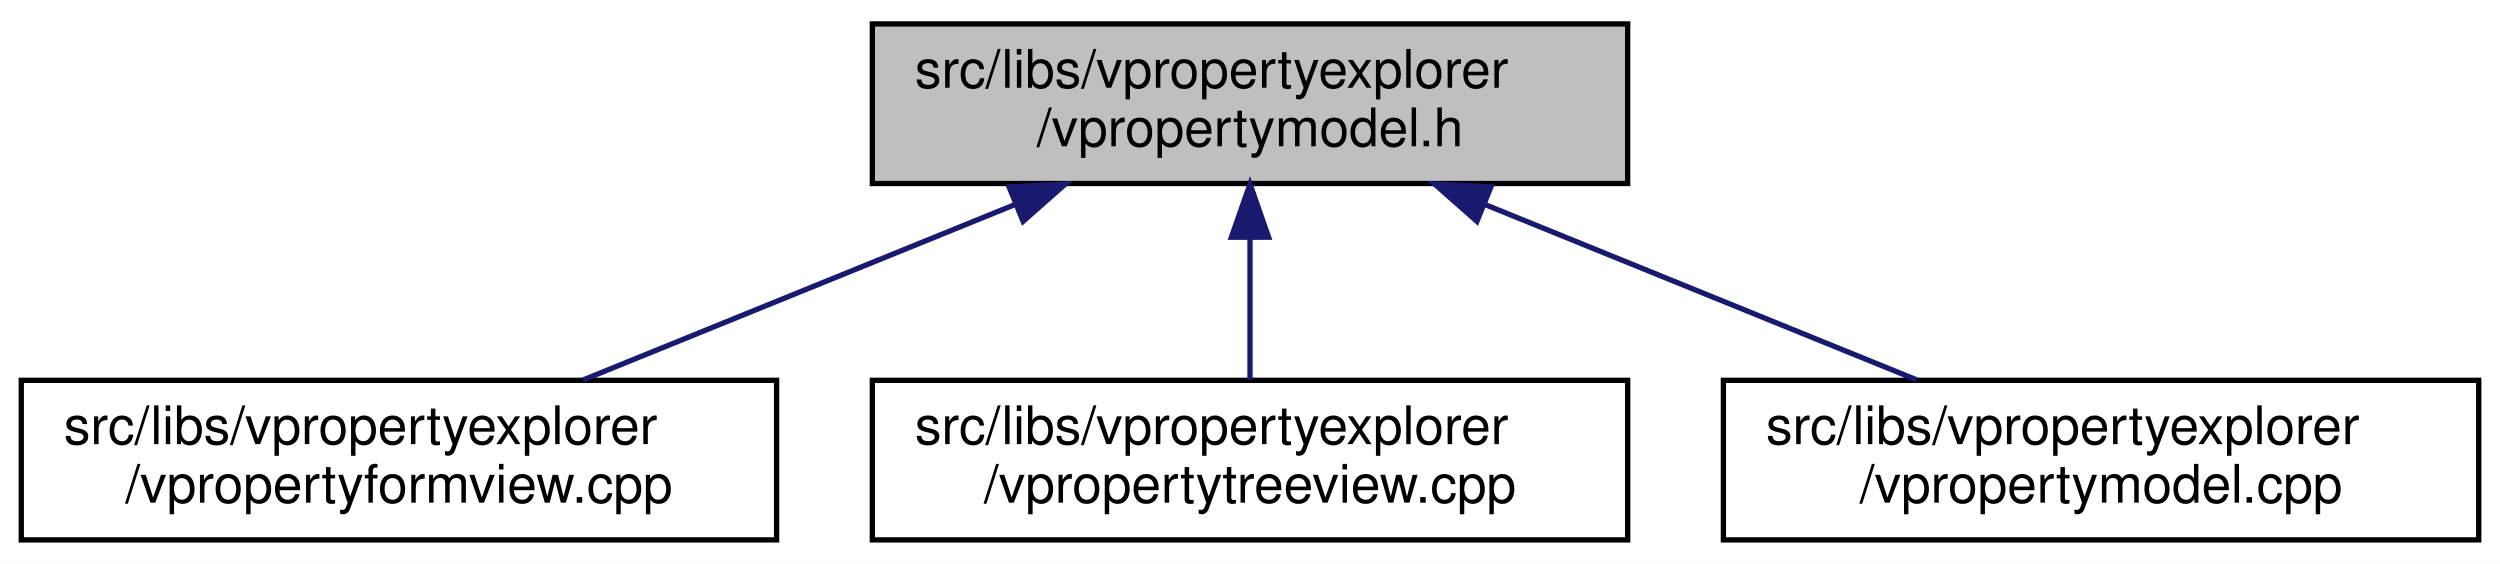
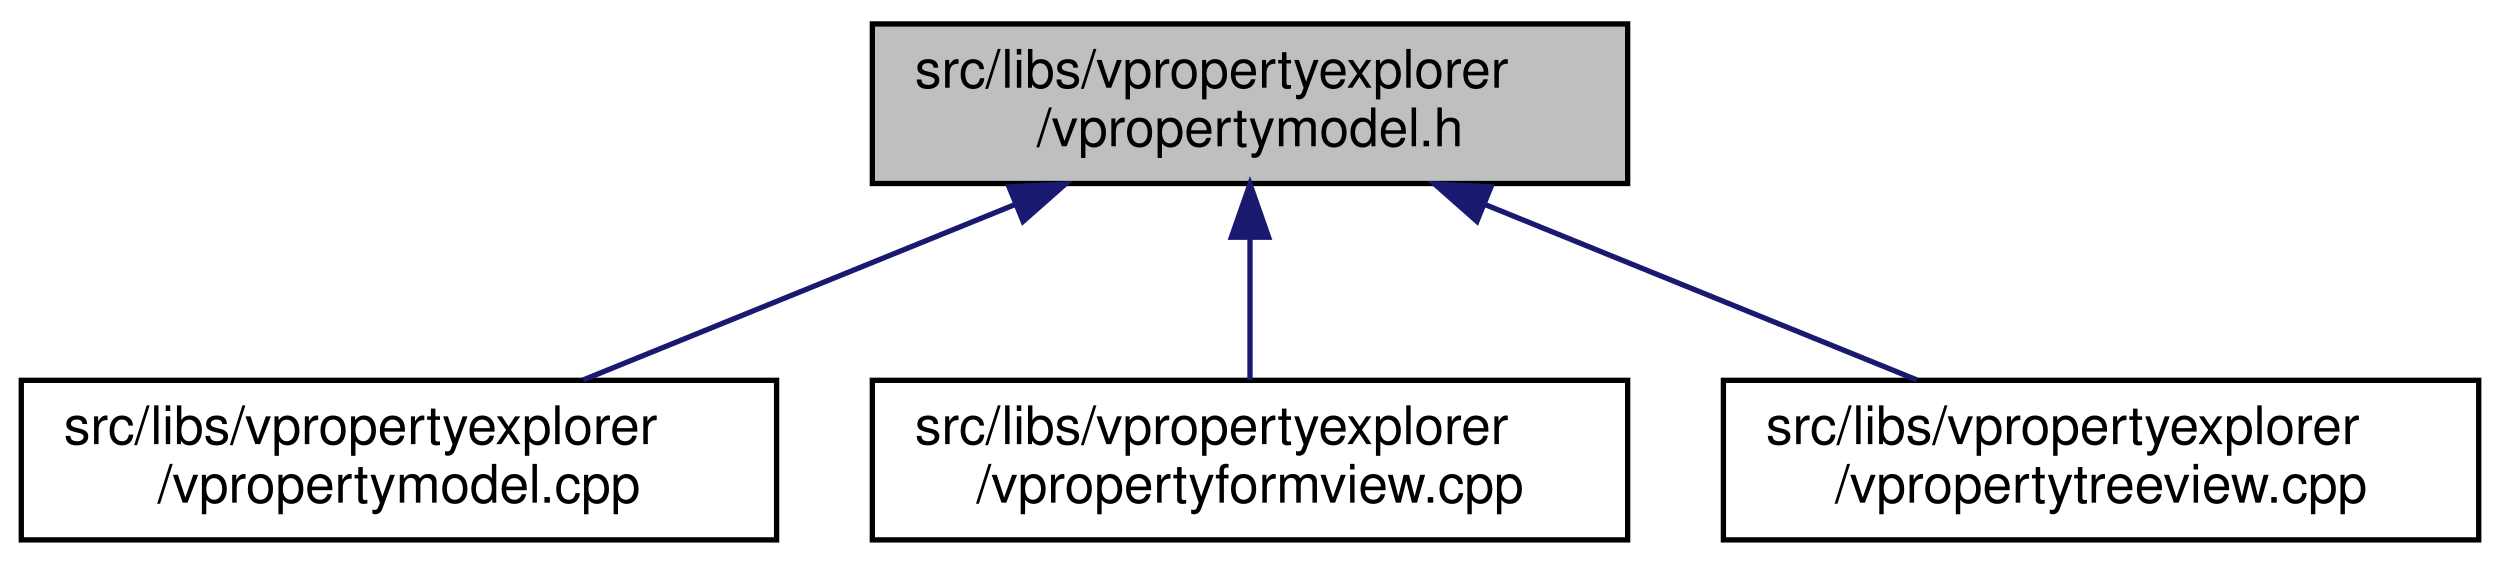
<svg xmlns="http://www.w3.org/2000/svg" xmlns:xlink="http://www.w3.org/1999/xlink" width="470pt" height="106pt" viewBox="0.00 0.00 470.00 106.00">
  <g id="graph0" class="graph" transform="scale(1 1) rotate(0) translate(4 102)">
    <polygon fill="white" stroke="transparent" points="-4,4 -4,-102 466,-102 466,4 -4,4" />
    <g id="node1" class="node">
      <g id="a_node1">
        <a xlink:title=" ">
          <polygon fill="#bfbfbf" stroke="black" points="160,-67.5 160,-97.5 302,-97.5 302,-67.5 160,-67.5" />
          <text text-anchor="start" x="168" y="-85.5" font-family="Helvetica,sans-Serif" font-size="10.00">src/libs/vpropertyexplorer</text>
          <text text-anchor="middle" x="231" y="-74.5" font-family="Helvetica,sans-Serif" font-size="10.00">/vpropertymodel.h</text>
        </a>
      </g>
    </g>
    <g id="node2" class="node">
      <g id="a_node2">
-         <a xlink:href="../../dd/d2e/vpropertyformview_8cpp.html" target="_top" xlink:title=" ">
+         <a xlink:href="../../de/d84/vpropertymodel_8cpp.html" target="_top" xlink:title=" ">
          <polygon fill="white" stroke="black" points="0,-0.5 0,-30.5 142,-30.5 142,-0.5 0,-0.5" />
          <text text-anchor="start" x="8" y="-18.5" font-family="Helvetica,sans-Serif" font-size="10.00">src/libs/vpropertyexplorer</text>
-           <text text-anchor="middle" x="71" y="-7.5" font-family="Helvetica,sans-Serif" font-size="10.00">/vpropertyformview.cpp</text>
+           <text text-anchor="middle" x="71" y="-7.5" font-family="Helvetica,sans-Serif" font-size="10.00">/vpropertymodel.cpp</text>
        </a>
      </g>
    </g>
    <g id="edge1" class="edge">
      <path fill="none" stroke="midnightblue" d="M186.8,-63.54C161.2,-53.14 129.43,-40.24 105.65,-30.58" />
      <polygon fill="midnightblue" stroke="midnightblue" points="185.7,-66.87 196.28,-67.4 188.34,-60.39 185.7,-66.87" />
    </g>
    <g id="node3" class="node">
      <g id="a_node3">
-         <a xlink:href="../../d2/d77/vpropertytreeview_8cpp.html" target="_top" xlink:title=" ">
+         <a xlink:href="../../dd/d2e/vpropertyformview_8cpp.html" target="_top" xlink:title=" ">
          <polygon fill="white" stroke="black" points="160,-0.5 160,-30.5 302,-30.5 302,-0.5 160,-0.5" />
          <text text-anchor="start" x="168" y="-18.5" font-family="Helvetica,sans-Serif" font-size="10.00">src/libs/vpropertyexplorer</text>
-           <text text-anchor="middle" x="231" y="-7.5" font-family="Helvetica,sans-Serif" font-size="10.00">/vpropertytreeview.cpp</text>
+           <text text-anchor="middle" x="231" y="-7.5" font-family="Helvetica,sans-Serif" font-size="10.00">/vpropertyformview.cpp</text>
        </a>
      </g>
    </g>
    <g id="edge2" class="edge">
      <path fill="none" stroke="midnightblue" d="M231,-57.11C231,-48.15 231,-38.32 231,-30.58" />
      <polygon fill="midnightblue" stroke="midnightblue" points="227.5,-57.4 231,-67.4 234.5,-57.4 227.5,-57.4" />
    </g>
    <g id="node4" class="node">
      <g id="a_node4">
-         <a xlink:href="../../de/d84/vpropertymodel_8cpp.html" target="_top" xlink:title=" ">
+         <a xlink:href="../../d2/d77/vpropertytreeview_8cpp.html" target="_top" xlink:title=" ">
          <polygon fill="white" stroke="black" points="320,-0.5 320,-30.5 462,-30.5 462,-0.5 320,-0.5" />
          <text text-anchor="start" x="328" y="-18.5" font-family="Helvetica,sans-Serif" font-size="10.00">src/libs/vpropertyexplorer</text>
-           <text text-anchor="middle" x="391" y="-7.5" font-family="Helvetica,sans-Serif" font-size="10.00">/vpropertymodel.cpp</text>
+           <text text-anchor="middle" x="391" y="-7.5" font-family="Helvetica,sans-Serif" font-size="10.00">/vpropertytreeview.cpp</text>
        </a>
      </g>
    </g>
    <g id="edge3" class="edge">
      <path fill="none" stroke="midnightblue" d="M275.2,-63.54C300.8,-53.14 332.57,-40.24 356.35,-30.58" />
      <polygon fill="midnightblue" stroke="midnightblue" points="273.66,-60.39 265.72,-67.4 276.3,-66.87 273.66,-60.39" />
    </g>
  </g>
</svg>
